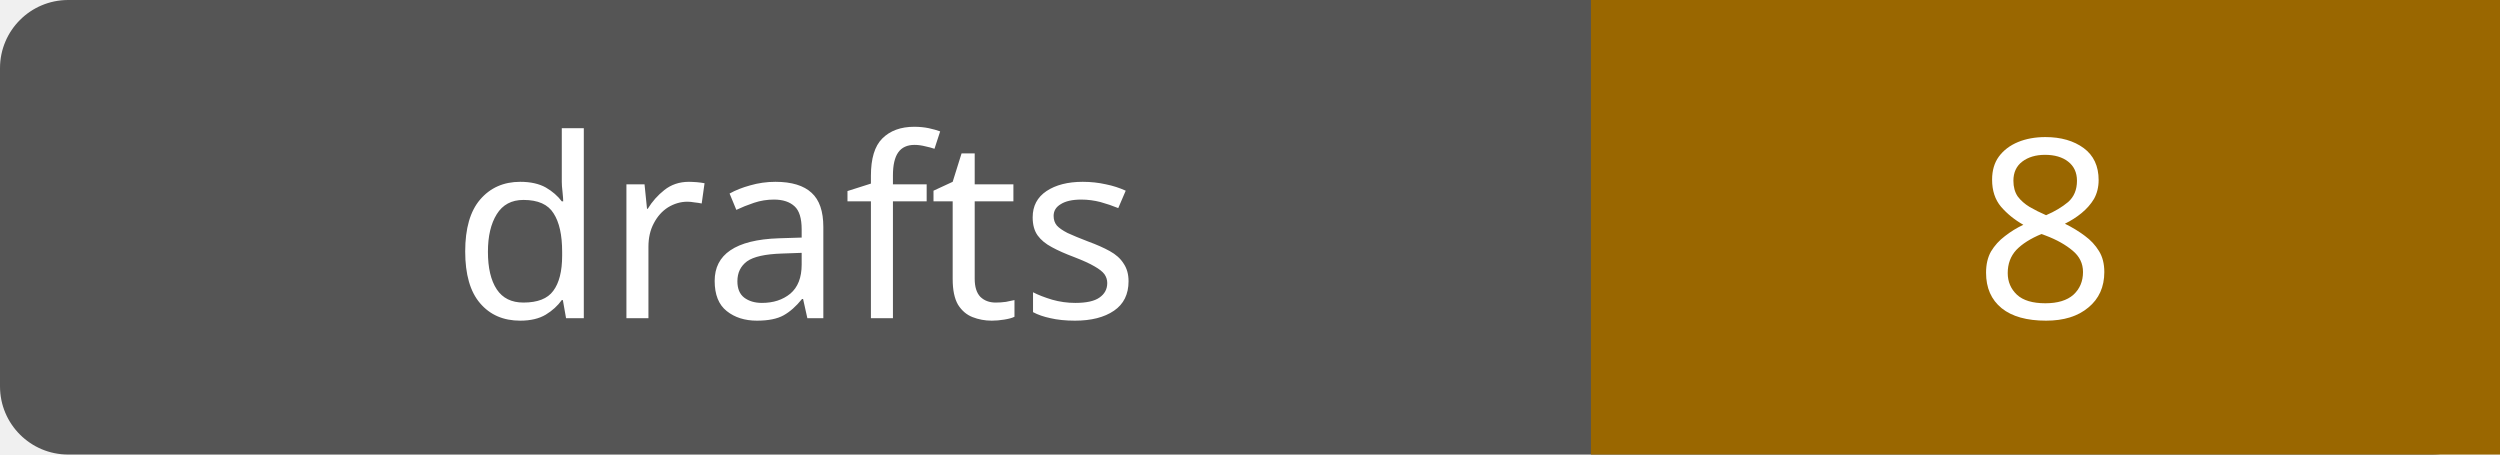
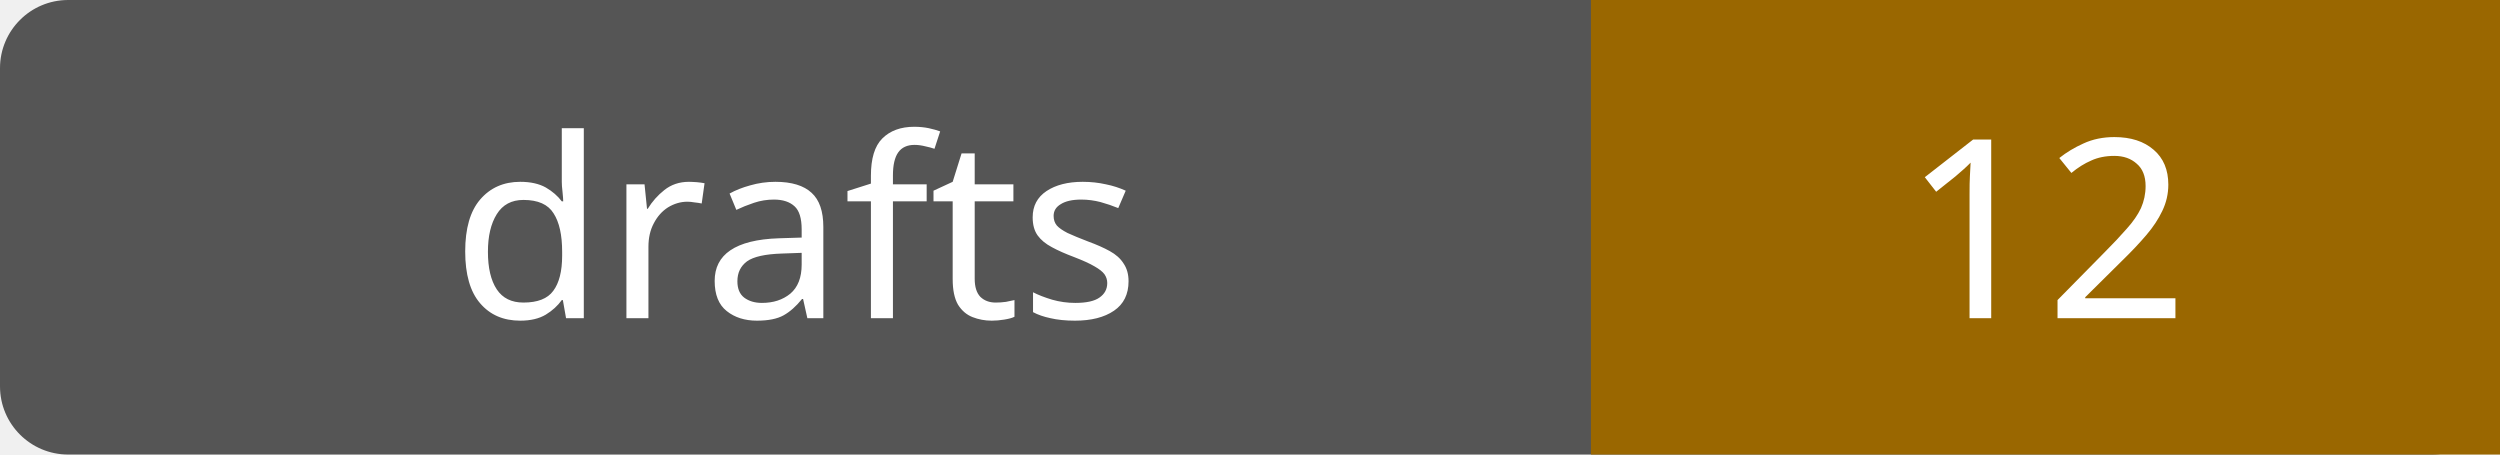
- <svg xmlns="http://www.w3.org/2000/svg" width="110" height="20" role="img" aria-label="drafts: 8">
+ <svg xmlns="http://www.w3.org/2000/svg" width="110" height="20" role="img" aria-label="drafts: 12">
  <rect width="110" height="20" rx="3" fill="#555" />
  <path fill="#9a6700" d="M70 0h40v20H70z" />
  <g fill="#fff" text-anchor="middle" font-family="Verdana,sans-serif" font-size="11">
    <text x="35.0" y="14">drafts</text>
-     <text x="90.0" y="14">8</text>
+     <text x="90.0" y="14">12</text>
  </g>
</svg>
